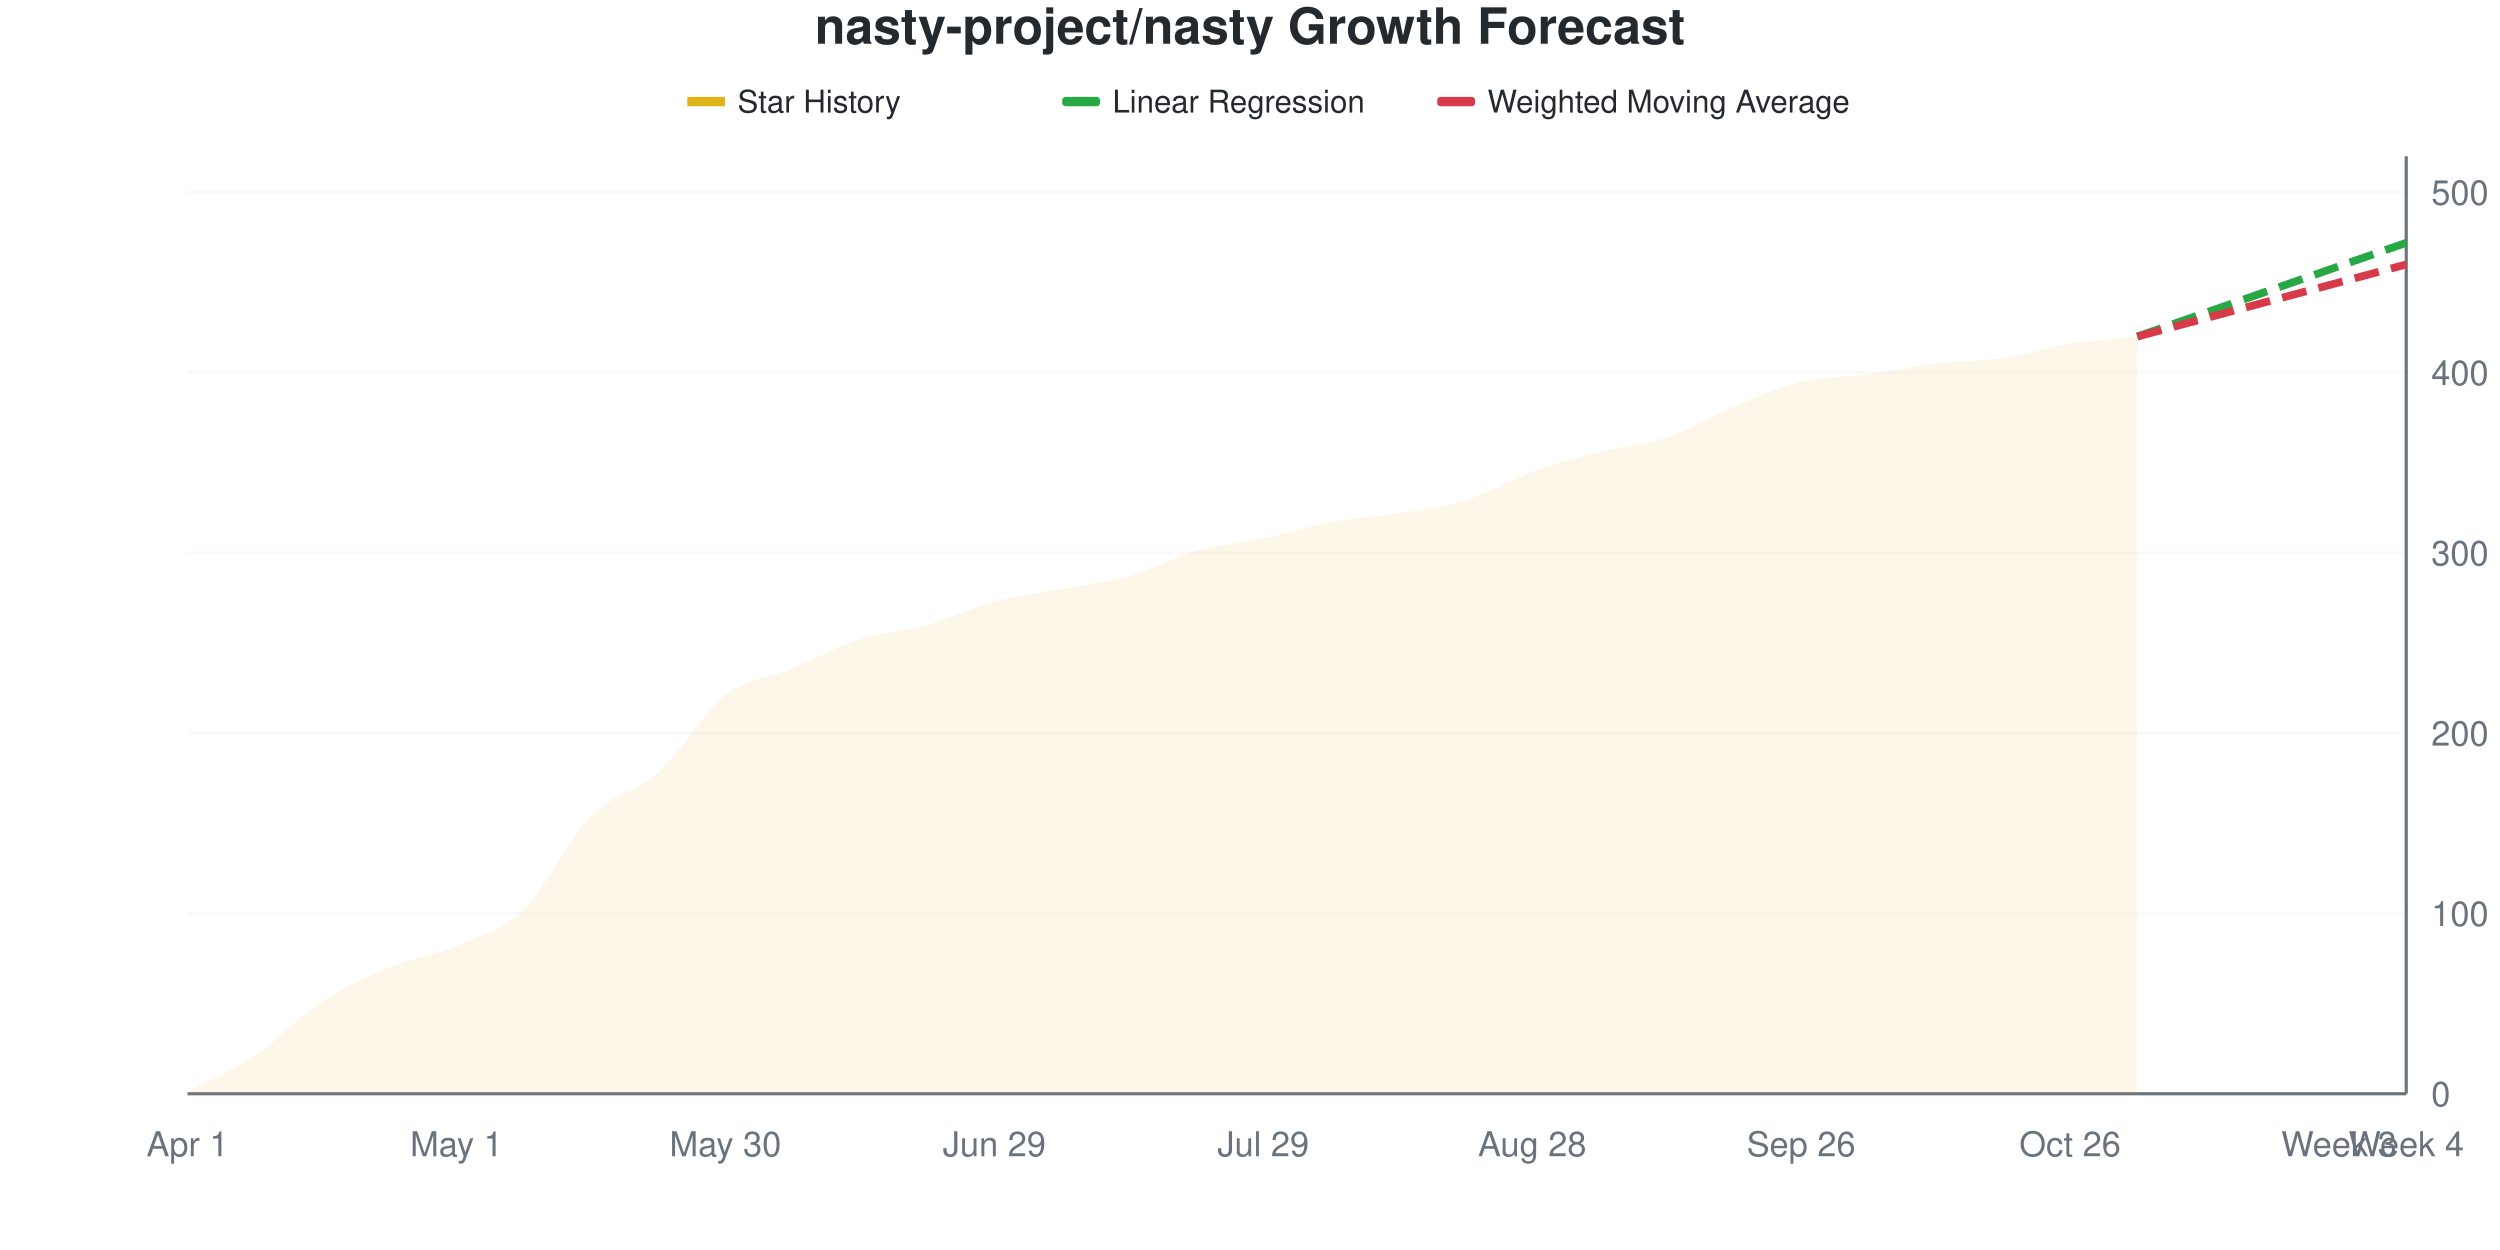
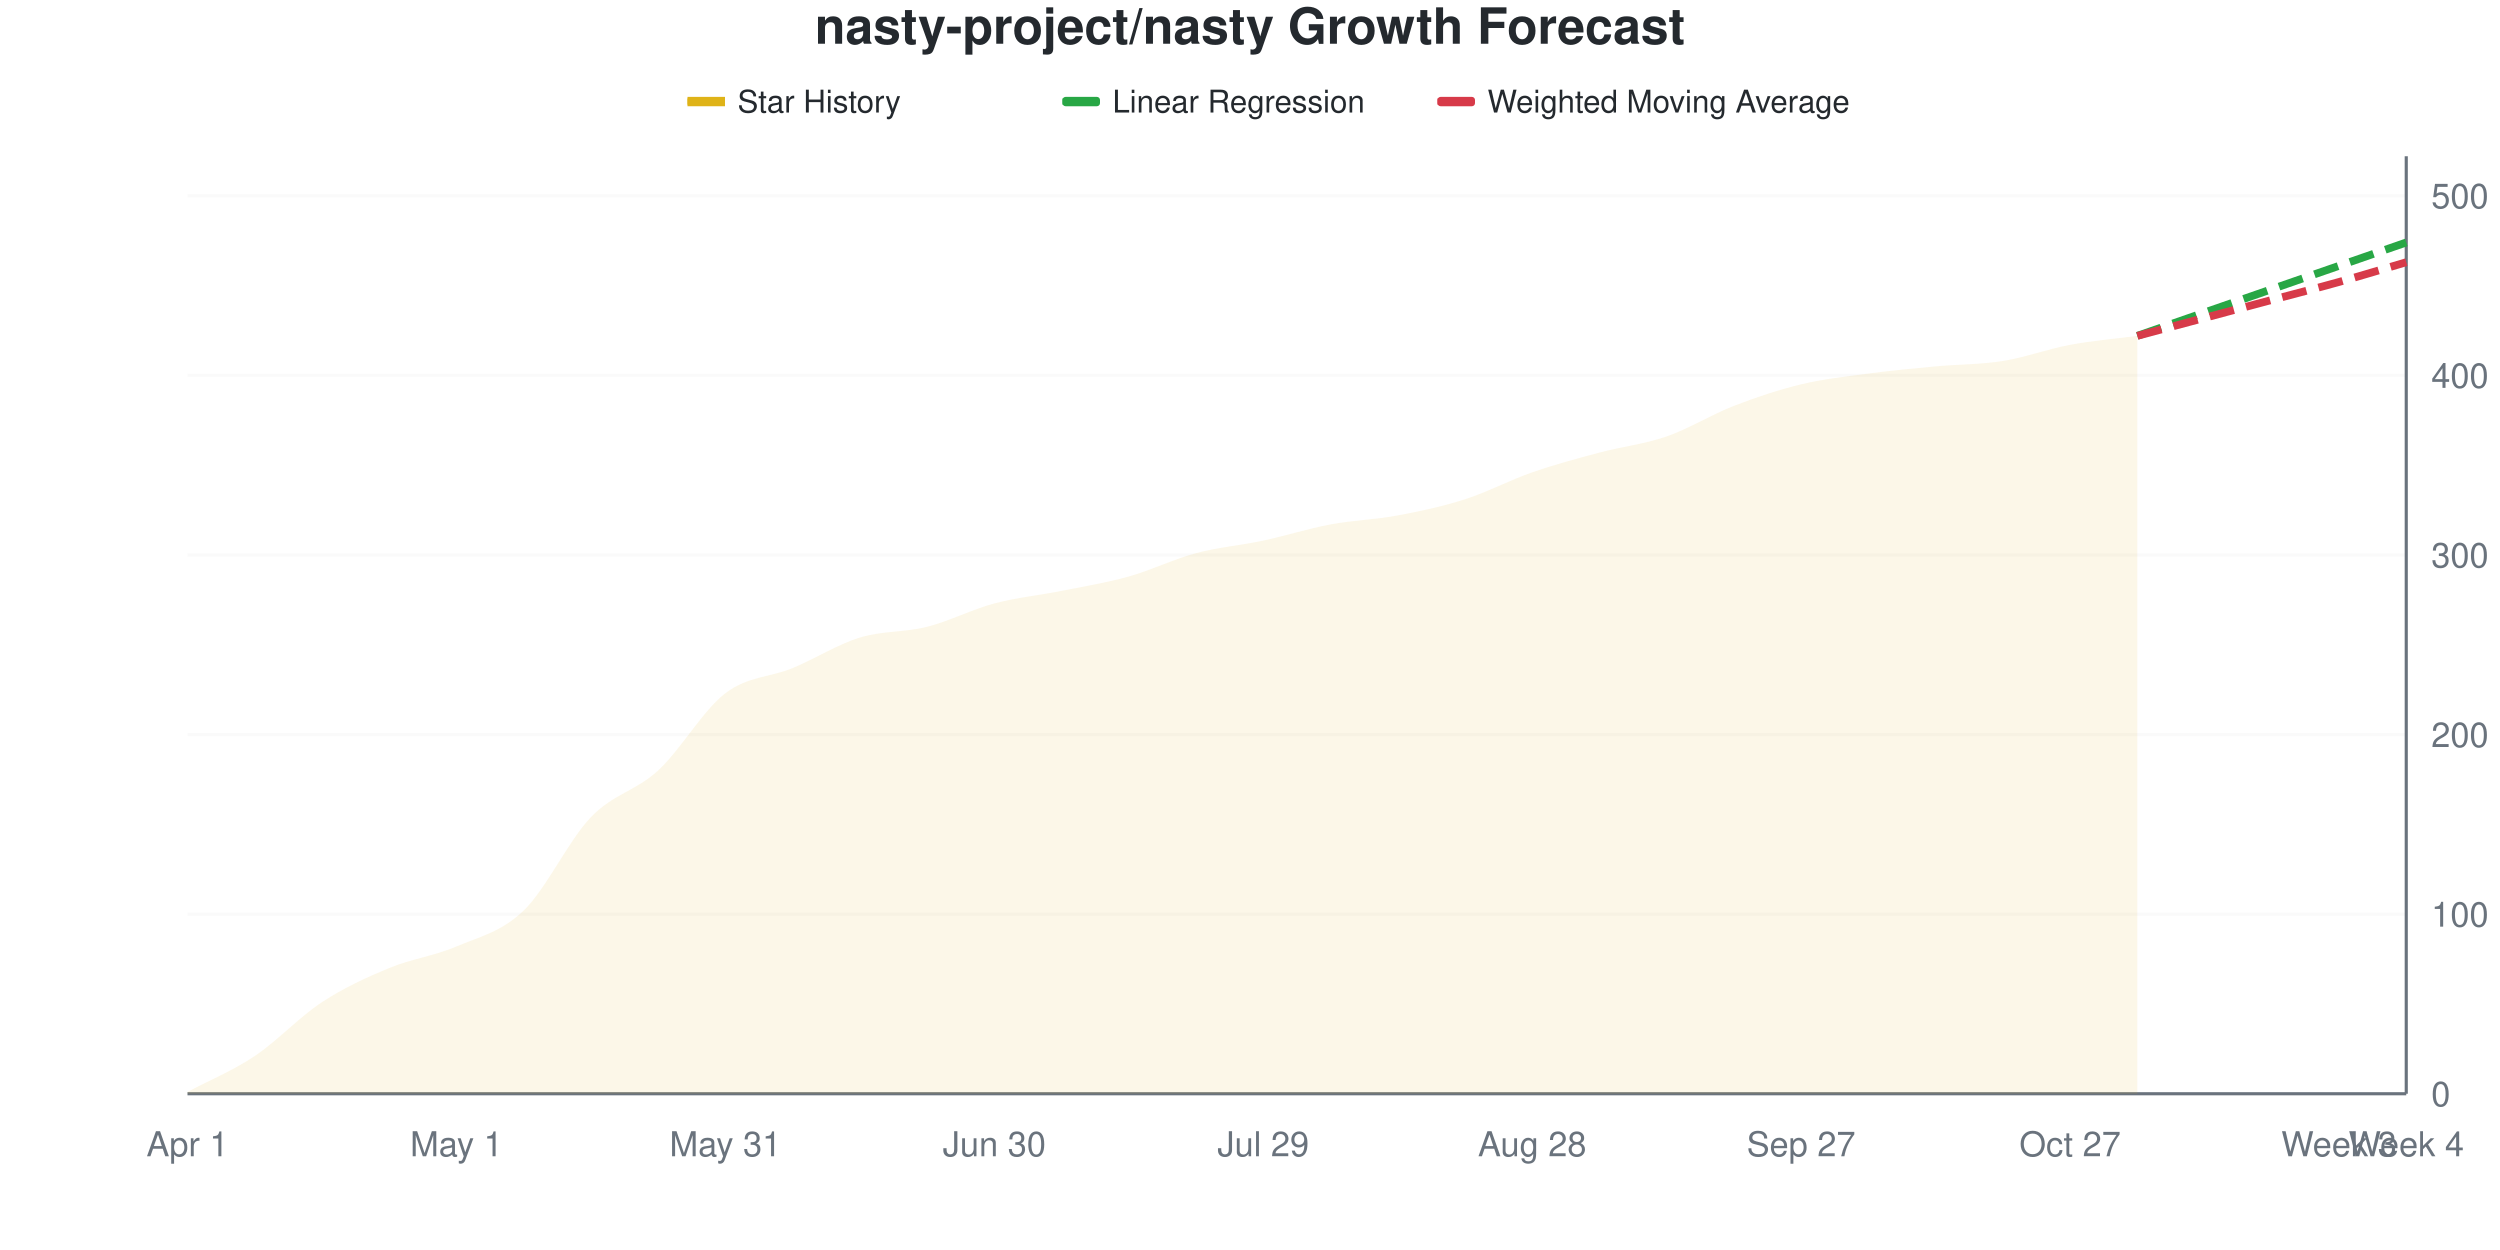
<svg xmlns="http://www.w3.org/2000/svg" viewBox="0 0 800 400" width="800" height="400">
  <style>
    @keyframes drawLine {
      to { stroke-dashoffset: 0; }
    }
    @keyframes fadeInPoint {
      from { opacity: 0; }
      to { opacity: 1; }
    }
    .data-line-0 {
-       stroke-dasharray: 1033;
-       stroke-dashoffset: 1033;
+       stroke-dasharray: 1032;
+       stroke-dashoffset: 1032;
      animation: drawLine 2s ease-out forwards;
    }
    .data-point {
      opacity: 0;
      animation: fadeInPoint 0.5s ease-out forwards;
    }
    .chart-bg { fill: #fff; }
    .chart-text { fill: #24292e; }
    .chart-muted { fill: #6a737d; }
    .chart-grid { stroke: #eee; }
    .chart-axis { stroke: #6a737d; }
    @media (prefers-color-scheme: dark) {
      .chart-bg { fill: #0d1117; }
      .chart-text { fill: #e6edf3; }
      .chart-muted { fill: #8b949e; }
      .chart-grid { stroke: #21262d; }
      .chart-axis { stroke: #8b949e; }
    }
  </style>
  <rect width="800" height="400" class="chart-bg" />
  <text x="400" y="14" text-anchor="middle" class="chart-text" font-size="16" font-weight="bold" font-family="-apple-system, BlinkMacSystemFont, 'Segoe UI', Helvetica, Arial, sans-serif">nasty-project/nasty Growth Forecast</text>
  <g class="legend">
    <rect x="220" y="31" width="12" height="3" fill="#dfb317" />
    <line x1="220" y1="32.5" x2="232" y2="32.5" stroke="#dfb317" stroke-width="2" />
    <text x="236" y="36" class="chart-text" font-size="10" font-family="-apple-system, BlinkMacSystemFont, 'Segoe UI', Helvetica, Arial, sans-serif">Star History</text>
    <rect x="340" y="31" width="12" height="3" fill="#28a745" rx="1" />
    <line x1="340" y1="32.5" x2="352" y2="32.5" stroke="#28a745" stroke-width="2" stroke-dasharray="4,2" />
    <text x="356" y="36" class="chart-text" font-size="10" font-family="-apple-system, BlinkMacSystemFont, 'Segoe UI', Helvetica, Arial, sans-serif">Linear Regression</text>
    <rect x="460" y="31" width="12" height="3" fill="#d73a49" rx="1" />
    <line x1="460" y1="32.5" x2="472" y2="32.5" stroke="#d73a49" stroke-width="2" stroke-dasharray="4,2" />
    <text x="476" y="36" class="chart-text" font-size="10" font-family="-apple-system, BlinkMacSystemFont, 'Segoe UI', Helvetica, Arial, sans-serif">Weighted Moving Average</text>
  </g>
  <g class="grid">
    <line x1="60" y1="350" x2="770" y2="350" class="chart-grid" stroke-opacity="0.3" />
    <text x="778" y="354" text-anchor="start" class="chart-muted" font-size="11" font-family="-apple-system, BlinkMacSystemFont, 'Segoe UI', Helvetica, Arial, sans-serif">0</text>
-     <line x1="60" y1="292.308" x2="770" y2="292.308" class="chart-grid" stroke-opacity="0.3" />
-     <text x="778" y="296.308" text-anchor="start" class="chart-muted" font-size="11" font-family="-apple-system, BlinkMacSystemFont, 'Segoe UI', Helvetica, Arial, sans-serif">100</text>
-     <line x1="60" y1="234.615" x2="770" y2="234.615" class="chart-grid" stroke-opacity="0.3" />
-     <text x="778" y="238.615" text-anchor="start" class="chart-muted" font-size="11" font-family="-apple-system, BlinkMacSystemFont, 'Segoe UI', Helvetica, Arial, sans-serif">200</text>
-     <line x1="60" y1="176.923" x2="770" y2="176.923" class="chart-grid" stroke-opacity="0.3" />
-     <text x="778" y="180.923" text-anchor="start" class="chart-muted" font-size="11" font-family="-apple-system, BlinkMacSystemFont, 'Segoe UI', Helvetica, Arial, sans-serif">300</text>
-     <line x1="60" y1="119.231" x2="770" y2="119.231" class="chart-grid" stroke-opacity="0.3" />
-     <text x="778" y="123.231" text-anchor="start" class="chart-muted" font-size="11" font-family="-apple-system, BlinkMacSystemFont, 'Segoe UI', Helvetica, Arial, sans-serif">400</text>
-     <line x1="60" y1="61.538" x2="770" y2="61.538" class="chart-grid" stroke-opacity="0.3" />
-     <text x="778" y="65.538" text-anchor="start" class="chart-muted" font-size="11" font-family="-apple-system, BlinkMacSystemFont, 'Segoe UI', Helvetica, Arial, sans-serif">500</text>
+     <line x1="60" y1="292.529" x2="770" y2="292.529" class="chart-grid" stroke-opacity="0.3" />
+     <text x="778" y="296.529" text-anchor="start" class="chart-muted" font-size="11" font-family="-apple-system, BlinkMacSystemFont, 'Segoe UI', Helvetica, Arial, sans-serif">100</text>
+     <line x1="60" y1="235.057" x2="770" y2="235.057" class="chart-grid" stroke-opacity="0.3" />
+     <text x="778" y="239.057" text-anchor="start" class="chart-muted" font-size="11" font-family="-apple-system, BlinkMacSystemFont, 'Segoe UI', Helvetica, Arial, sans-serif">200</text>
+     <line x1="60" y1="177.586" x2="770" y2="177.586" class="chart-grid" stroke-opacity="0.3" />
+     <text x="778" y="181.586" text-anchor="start" class="chart-muted" font-size="11" font-family="-apple-system, BlinkMacSystemFont, 'Segoe UI', Helvetica, Arial, sans-serif">300</text>
+     <line x1="60" y1="120.115" x2="770" y2="120.115" class="chart-grid" stroke-opacity="0.3" />
+     <text x="778" y="124.115" text-anchor="start" class="chart-muted" font-size="11" font-family="-apple-system, BlinkMacSystemFont, 'Segoe UI', Helvetica, Arial, sans-serif">400</text>
+     <line x1="60" y1="62.644" x2="770" y2="62.644" class="chart-grid" stroke-opacity="0.3" />
+     <text x="778" y="66.644" text-anchor="start" class="chart-muted" font-size="11" font-family="-apple-system, BlinkMacSystemFont, 'Segoe UI', Helvetica, Arial, sans-serif">500</text>
  </g>
  <g class="milestones">
    
  </g>
  <g class="x-axis">
    <text x="60" y="370" text-anchor="middle" class="chart-muted" font-size="11" font-family="-apple-system, BlinkMacSystemFont, 'Segoe UI', Helvetica, Arial, sans-serif">Apr 1</text>
    <text x="146.061" y="370" text-anchor="middle" class="chart-muted" font-size="11" font-family="-apple-system, BlinkMacSystemFont, 'Segoe UI', Helvetica, Arial, sans-serif">May 1</text>
-     <text x="232.121" y="370" text-anchor="middle" class="chart-muted" font-size="11" font-family="-apple-system, BlinkMacSystemFont, 'Segoe UI', Helvetica, Arial, sans-serif">May 30</text>
-     <text x="318.182" y="370" text-anchor="middle" class="chart-muted" font-size="11" font-family="-apple-system, BlinkMacSystemFont, 'Segoe UI', Helvetica, Arial, sans-serif">Jun 29</text>
+     <text x="232.121" y="370" text-anchor="middle" class="chart-muted" font-size="11" font-family="-apple-system, BlinkMacSystemFont, 'Segoe UI', Helvetica, Arial, sans-serif">May 31</text>
+     <text x="318.182" y="370" text-anchor="middle" class="chart-muted" font-size="11" font-family="-apple-system, BlinkMacSystemFont, 'Segoe UI', Helvetica, Arial, sans-serif">Jun 30</text>
    <text x="404.242" y="370" text-anchor="middle" class="chart-muted" font-size="11" font-family="-apple-system, BlinkMacSystemFont, 'Segoe UI', Helvetica, Arial, sans-serif">Jul 29</text>
    <text x="490.303" y="370" text-anchor="middle" class="chart-muted" font-size="11" font-family="-apple-system, BlinkMacSystemFont, 'Segoe UI', Helvetica, Arial, sans-serif">Aug 28</text>
-     <text x="576.364" y="370" text-anchor="middle" class="chart-muted" font-size="11" font-family="-apple-system, BlinkMacSystemFont, 'Segoe UI', Helvetica, Arial, sans-serif">Sep 26</text>
-     <text x="662.424" y="370" text-anchor="middle" class="chart-muted" font-size="11" font-family="-apple-system, BlinkMacSystemFont, 'Segoe UI', Helvetica, Arial, sans-serif">Oct 26</text>
+     <text x="576.364" y="370" text-anchor="middle" class="chart-muted" font-size="11" font-family="-apple-system, BlinkMacSystemFont, 'Segoe UI', Helvetica, Arial, sans-serif">Sep 27</text>
+     <text x="662.424" y="370" text-anchor="middle" class="chart-muted" font-size="11" font-family="-apple-system, BlinkMacSystemFont, 'Segoe UI', Helvetica, Arial, sans-serif">Oct 27</text>
    <text x="748.485" y="370" text-anchor="middle" class="chart-muted" font-size="11" font-family="-apple-system, BlinkMacSystemFont, 'Segoe UI', Helvetica, Arial, sans-serif">Week 3</text>
    <text x="770" y="370" text-anchor="middle" class="chart-muted" font-size="11" font-family="-apple-system, BlinkMacSystemFont, 'Segoe UI', Helvetica, Arial, sans-serif">Week 4</text>
  </g>
  <line x1="770" y1="50" x2="770" y2="350" class="chart-axis" stroke-width="1" />
  <line x1="60" y1="350" x2="770" y2="350" class="chart-axis" stroke-width="1" />
-   <path d="M60,350 L60,349.423 C67.172,345.577 74.343,342.692 81.515,337.885 C88.687,333.077 95.859,325.288 103.03,320.577 C110.202,315.865 117.374,312.596 124.545,309.615 C131.717,306.635 138.889,305.769 146.061,302.692 C153.232,299.615 160.404,298.077 167.576,291.154 C174.747,284.231 181.919,268.462 189.091,261.154 C196.263,253.846 203.434,253.75 210.606,247.308 C217.778,240.865 224.949,228.077 232.121,222.5 C239.293,216.923 246.465,216.827 253.636,213.846 C260.808,210.865 267.98,206.923 275.152,204.615 C282.323,202.308 289.495,202.019 296.667,200 C303.838,197.981 311.01,194.423 318.182,192.5 C325.354,190.577 332.525,189.808 339.697,188.462 C346.869,187.115 354.04,186.442 361.212,184.423 C368.384,182.404 375.556,178.365 382.727,176.346 C389.899,174.327 397.071,173.846 404.242,172.308 C411.414,170.769 418.586,168.462 425.758,167.115 C432.929,165.769 440.101,165.385 447.273,164.231 C454.444,163.077 461.616,162.404 468.788,160.192 C475.96,157.981 483.131,153.558 490.303,150.962 C497.475,148.365 504.646,146.442 511.818,144.615 C518.99,142.788 526.162,142.404 533.333,140 C540.505,137.596 547.677,133.173 554.848,130.192 C562.02,127.212 569.192,123.846 576.364,122.115 C583.535,120.385 590.707,120.769 597.879,119.808 C605.051,118.846 612.222,117.212 619.394,116.346 C626.566,115.481 633.737,115.673 640.909,114.615 C648.081,113.558 655.253,111.154 662.424,110 C669.596,108.846 676.768,108.462 683.939,107.692 L683.939,350 L60,350 Z" fill="#dfb317" fill-opacity="0.1" />
-   <path d="M60,350 L60,349.423 C67.172,345.577 74.343,342.692 81.515,337.885 C88.687,333.077 95.859,325.288 103.03,320.577 C110.202,315.865 117.374,312.596 124.545,309.615 C131.717,306.635 138.889,305.769 146.061,302.692 C153.232,299.615 160.404,298.077 167.576,291.154 C174.747,284.231 181.919,268.462 189.091,261.154 C196.263,253.846 203.434,253.75 210.606,247.308 C217.778,240.865 224.949,228.077 232.121,222.5 C239.293,216.923 246.465,216.827 253.636,213.846 C260.808,210.865 267.98,206.923 275.152,204.615 C282.323,202.308 289.495,202.019 296.667,200 C303.838,197.981 311.01,194.423 318.182,192.5 C325.354,190.577 332.525,189.808 339.697,188.462 C346.869,187.115 354.04,186.442 361.212,184.423 C368.384,182.404 375.556,178.365 382.727,176.346 C389.899,174.327 397.071,173.846 404.242,172.308 C411.414,170.769 418.586,168.462 425.758,167.115 C432.929,165.769 440.101,165.385 447.273,164.231 C454.444,163.077 461.616,162.404 468.788,160.192 C475.96,157.981 483.131,153.558 490.303,150.962 C497.475,148.365 504.646,146.442 511.818,144.615 C518.99,142.788 526.162,142.404 533.333,140 C540.505,137.596 547.677,133.173 554.848,130.192 C562.02,127.212 569.192,123.846 576.364,122.115 C583.535,120.385 590.707,120.769 597.879,119.808 C605.051,118.846 612.222,117.212 619.394,116.346 C626.566,115.481 633.737,115.673 640.909,114.615 C648.081,113.558 655.253,111.154 662.424,110 C669.596,108.846 676.768,108.462 683.939,107.692" fill="none" stroke="#dfb317" stroke-width="2.5" class="data-line-0" />
-   <path d="M683.939,107.692 C691.111,105.192 698.283,102.692 705.455,100.192 C712.626,97.692 719.798,95.192 726.97,92.692 C734.141,90.192 741.313,87.692 748.485,85.192 C755.657,82.692 762.828,80.192 770,77.692" fill="none" stroke="#28a745" stroke-width="2.5" stroke-dasharray="8,4" />
-   <path d="M683.939,107.692 C691.111,105.769 698.283,103.846 705.455,101.923 C712.626,100 719.798,98.077 726.97,96.154 C734.141,94.231 741.313,92.308 748.485,90.385 C755.657,88.462 762.828,86.538 770,84.615" fill="none" stroke="#d73a49" stroke-width="2.5" stroke-dasharray="8,4" />
+   <path d="M60,350 L60,349.425 C67.172,345.594 74.343,342.72 81.515,337.931 C88.687,333.142 95.859,325.383 103.03,320.69 C110.202,315.996 117.374,312.739 124.545,309.77 C131.717,306.801 138.889,305.939 146.061,302.874 C153.232,299.808 160.404,298.276 167.576,291.379 C174.747,284.483 181.919,268.966 189.091,261.494 C196.263,254.023 203.434,253.161 210.606,246.552 C217.778,239.943 224.949,227.299 232.121,221.839 C239.293,216.379 246.465,216.762 253.636,213.793 C260.808,210.824 267.98,206.226 275.152,204.023 C282.323,201.82 289.495,202.395 296.667,200.575 C303.838,198.755 311.01,195.019 318.182,193.103 C325.354,191.188 332.525,190.517 339.697,189.08 C346.869,187.644 354.04,186.494 361.212,184.483 C368.384,182.471 375.556,178.927 382.727,177.011 C389.899,175.096 397.071,174.521 404.242,172.989 C411.414,171.456 418.586,169.157 425.758,167.816 C432.929,166.475 440.101,166.284 447.273,164.943 C454.444,163.602 461.616,162.069 468.788,159.77 C475.96,157.471 483.131,153.64 490.303,151.149 C497.475,148.659 504.646,146.743 511.818,144.828 C518.99,142.912 526.162,142.146 533.333,139.655 C540.505,137.165 547.677,132.663 554.848,129.885 C562.02,127.107 569.192,124.713 576.364,122.989 C583.535,121.264 590.707,120.498 597.879,119.54 C605.051,118.582 612.222,117.912 619.394,117.241 C626.566,116.571 633.737,116.667 640.909,115.517 C648.081,114.368 655.253,111.686 662.424,110.345 C669.596,109.004 676.768,108.429 683.939,107.471 L683.939,350 L60,350 Z" fill="#dfb317" fill-opacity="0.1" />
+   <path d="M60,350 L60,349.425 C67.172,345.594 74.343,342.72 81.515,337.931 C88.687,333.142 95.859,325.383 103.03,320.69 C110.202,315.996 117.374,312.739 124.545,309.77 C131.717,306.801 138.889,305.939 146.061,302.874 C153.232,299.808 160.404,298.276 167.576,291.379 C174.747,284.483 181.919,268.966 189.091,261.494 C196.263,254.023 203.434,253.161 210.606,246.552 C217.778,239.943 224.949,227.299 232.121,221.839 C239.293,216.379 246.465,216.762 253.636,213.793 C260.808,210.824 267.98,206.226 275.152,204.023 C282.323,201.82 289.495,202.395 296.667,200.575 C303.838,198.755 311.01,195.019 318.182,193.103 C325.354,191.188 332.525,190.517 339.697,189.08 C346.869,187.644 354.04,186.494 361.212,184.483 C368.384,182.471 375.556,178.927 382.727,177.011 C389.899,175.096 397.071,174.521 404.242,172.989 C411.414,171.456 418.586,169.157 425.758,167.816 C432.929,166.475 440.101,166.284 447.273,164.943 C454.444,163.602 461.616,162.069 468.788,159.77 C475.96,157.471 483.131,153.64 490.303,151.149 C497.475,148.659 504.646,146.743 511.818,144.828 C518.99,142.912 526.162,142.146 533.333,139.655 C540.505,137.165 547.677,132.663 554.848,129.885 C562.02,127.107 569.192,124.713 576.364,122.989 C583.535,121.264 590.707,120.498 597.879,119.54 C605.051,118.582 612.222,117.912 619.394,117.241 C626.566,116.571 633.737,116.667 640.909,115.517 C648.081,114.368 655.253,111.686 662.424,110.345 C669.596,109.004 676.768,108.429 683.939,107.471" fill="none" stroke="#dfb317" stroke-width="2.5" class="data-line-0" />
+   <path d="M683.939,107.471 C691.111,104.981 698.283,102.49 705.455,100 C712.626,97.51 719.798,95.019 726.97,92.529 C734.141,90.038 741.313,87.548 748.485,85.057 C755.657,82.567 762.828,80.077 770,77.586" fill="none" stroke="#28a745" stroke-width="2.5" stroke-dasharray="8,4" />
+   <path d="M683.939,107.471 C691.111,105.556 698.283,103.64 705.455,101.724 C712.626,99.808 719.798,97.893 726.97,95.977 C734.141,94.061 741.313,92.241 748.485,90.23 C755.657,88.218 762.828,86.015 770,83.908" fill="none" stroke="#d73a49" stroke-width="2.5" stroke-dasharray="8,4" />
  <g class="points">
-     <circle cx="60" cy="349.423" r="4" fill="#dfb317" class="data-point" style="animation-delay: 1.50s" />
-     <circle cx="81.515" cy="337.885" r="4" fill="#dfb317" class="data-point" style="animation-delay: 1.55s" />
-     <circle cx="103.03" cy="320.577" r="4" fill="#dfb317" class="data-point" style="animation-delay: 1.60s" />
-     <circle cx="124.545" cy="309.615" r="4" fill="#dfb317" class="data-point" style="animation-delay: 1.65s" />
-     <circle cx="146.061" cy="302.692" r="4" fill="#dfb317" class="data-point" style="animation-delay: 1.70s" />
-     <circle cx="167.576" cy="291.154" r="4" fill="#dfb317" class="data-point" style="animation-delay: 1.75s" />
-     <circle cx="189.091" cy="261.154" r="4" fill="#dfb317" class="data-point" style="animation-delay: 1.80s" />
-     <circle cx="210.606" cy="247.308" r="4" fill="#dfb317" class="data-point" style="animation-delay: 1.85s" />
-     <circle cx="232.121" cy="222.5" r="4" fill="#dfb317" class="data-point" style="animation-delay: 1.90s" />
-     <circle cx="253.636" cy="213.846" r="4" fill="#dfb317" class="data-point" style="animation-delay: 1.95s" />
-     <circle cx="275.152" cy="204.615" r="4" fill="#dfb317" class="data-point" style="animation-delay: 2.00s" />
-     <circle cx="296.667" cy="200" r="4" fill="#dfb317" class="data-point" style="animation-delay: 2.05s" />
-     <circle cx="318.182" cy="192.5" r="4" fill="#dfb317" class="data-point" style="animation-delay: 2.10s" />
-     <circle cx="339.697" cy="188.462" r="4" fill="#dfb317" class="data-point" style="animation-delay: 2.15s" />
-     <circle cx="361.212" cy="184.423" r="4" fill="#dfb317" class="data-point" style="animation-delay: 2.20s" />
-     <circle cx="382.727" cy="176.346" r="4" fill="#dfb317" class="data-point" style="animation-delay: 2.25s" />
-     <circle cx="404.242" cy="172.308" r="4" fill="#dfb317" class="data-point" style="animation-delay: 2.30s" />
-     <circle cx="425.758" cy="167.115" r="4" fill="#dfb317" class="data-point" style="animation-delay: 2.35s" />
-     <circle cx="447.273" cy="164.231" r="4" fill="#dfb317" class="data-point" style="animation-delay: 2.40s" />
-     <circle cx="468.788" cy="160.192" r="4" fill="#dfb317" class="data-point" style="animation-delay: 2.45s" />
-     <circle cx="490.303" cy="150.962" r="4" fill="#dfb317" class="data-point" style="animation-delay: 2.50s" />
-     <circle cx="511.818" cy="144.615" r="4" fill="#dfb317" class="data-point" style="animation-delay: 2.55s" />
-     <circle cx="533.333" cy="140" r="4" fill="#dfb317" class="data-point" style="animation-delay: 2.60s" />
-     <circle cx="554.848" cy="130.192" r="4" fill="#dfb317" class="data-point" style="animation-delay: 2.65s" />
-     <circle cx="576.364" cy="122.115" r="4" fill="#dfb317" class="data-point" style="animation-delay: 2.70s" />
-     <circle cx="597.879" cy="119.808" r="4" fill="#dfb317" class="data-point" style="animation-delay: 2.75s" />
-     <circle cx="619.394" cy="116.346" r="4" fill="#dfb317" class="data-point" style="animation-delay: 2.80s" />
-     <circle cx="640.909" cy="114.615" r="4" fill="#dfb317" class="data-point" style="animation-delay: 2.85s" />
-     <circle cx="662.424" cy="110" r="4" fill="#dfb317" class="data-point" style="animation-delay: 2.90s" />
-     <circle cx="683.939" cy="107.692" r="4" fill="#dfb317" class="data-point" style="animation-delay: 2.95s" />
+     <circle cx="60" cy="349.425" r="4" fill="#dfb317" class="data-point" style="animation-delay: 1.50s" />
+     <circle cx="81.515" cy="337.931" r="4" fill="#dfb317" class="data-point" style="animation-delay: 1.55s" />
+     <circle cx="103.03" cy="320.69" r="4" fill="#dfb317" class="data-point" style="animation-delay: 1.60s" />
+     <circle cx="124.545" cy="309.77" r="4" fill="#dfb317" class="data-point" style="animation-delay: 1.65s" />
+     <circle cx="146.061" cy="302.874" r="4" fill="#dfb317" class="data-point" style="animation-delay: 1.70s" />
+     <circle cx="167.576" cy="291.379" r="4" fill="#dfb317" class="data-point" style="animation-delay: 1.75s" />
+     <circle cx="189.091" cy="261.494" r="4" fill="#dfb317" class="data-point" style="animation-delay: 1.80s" />
+     <circle cx="210.606" cy="246.552" r="4" fill="#dfb317" class="data-point" style="animation-delay: 1.85s" />
+     <circle cx="232.121" cy="221.839" r="4" fill="#dfb317" class="data-point" style="animation-delay: 1.90s" />
+     <circle cx="253.636" cy="213.793" r="4" fill="#dfb317" class="data-point" style="animation-delay: 1.95s" />
+     <circle cx="275.152" cy="204.023" r="4" fill="#dfb317" class="data-point" style="animation-delay: 2.00s" />
+     <circle cx="296.667" cy="200.575" r="4" fill="#dfb317" class="data-point" style="animation-delay: 2.05s" />
+     <circle cx="318.182" cy="193.103" r="4" fill="#dfb317" class="data-point" style="animation-delay: 2.10s" />
+     <circle cx="339.697" cy="189.08" r="4" fill="#dfb317" class="data-point" style="animation-delay: 2.15s" />
+     <circle cx="361.212" cy="184.483" r="4" fill="#dfb317" class="data-point" style="animation-delay: 2.20s" />
+     <circle cx="382.727" cy="177.011" r="4" fill="#dfb317" class="data-point" style="animation-delay: 2.25s" />
+     <circle cx="404.242" cy="172.989" r="4" fill="#dfb317" class="data-point" style="animation-delay: 2.30s" />
+     <circle cx="425.758" cy="167.816" r="4" fill="#dfb317" class="data-point" style="animation-delay: 2.35s" />
+     <circle cx="447.273" cy="164.943" r="4" fill="#dfb317" class="data-point" style="animation-delay: 2.40s" />
+     <circle cx="468.788" cy="159.77" r="4" fill="#dfb317" class="data-point" style="animation-delay: 2.45s" />
+     <circle cx="490.303" cy="151.149" r="4" fill="#dfb317" class="data-point" style="animation-delay: 2.50s" />
+     <circle cx="511.818" cy="144.828" r="4" fill="#dfb317" class="data-point" style="animation-delay: 2.55s" />
+     <circle cx="533.333" cy="139.655" r="4" fill="#dfb317" class="data-point" style="animation-delay: 2.60s" />
+     <circle cx="554.848" cy="129.885" r="4" fill="#dfb317" class="data-point" style="animation-delay: 2.65s" />
+     <circle cx="576.364" cy="122.989" r="4" fill="#dfb317" class="data-point" style="animation-delay: 2.70s" />
+     <circle cx="597.879" cy="119.54" r="4" fill="#dfb317" class="data-point" style="animation-delay: 2.75s" />
+     <circle cx="619.394" cy="117.241" r="4" fill="#dfb317" class="data-point" style="animation-delay: 2.80s" />
+     <circle cx="640.909" cy="115.517" r="4" fill="#dfb317" class="data-point" style="animation-delay: 2.85s" />
+     <circle cx="662.424" cy="110.345" r="4" fill="#dfb317" class="data-point" style="animation-delay: 2.90s" />
+     <circle cx="683.939" cy="107.471" r="4" fill="#dfb317" class="data-point" style="animation-delay: 2.95s" />
  </g>
</svg>
